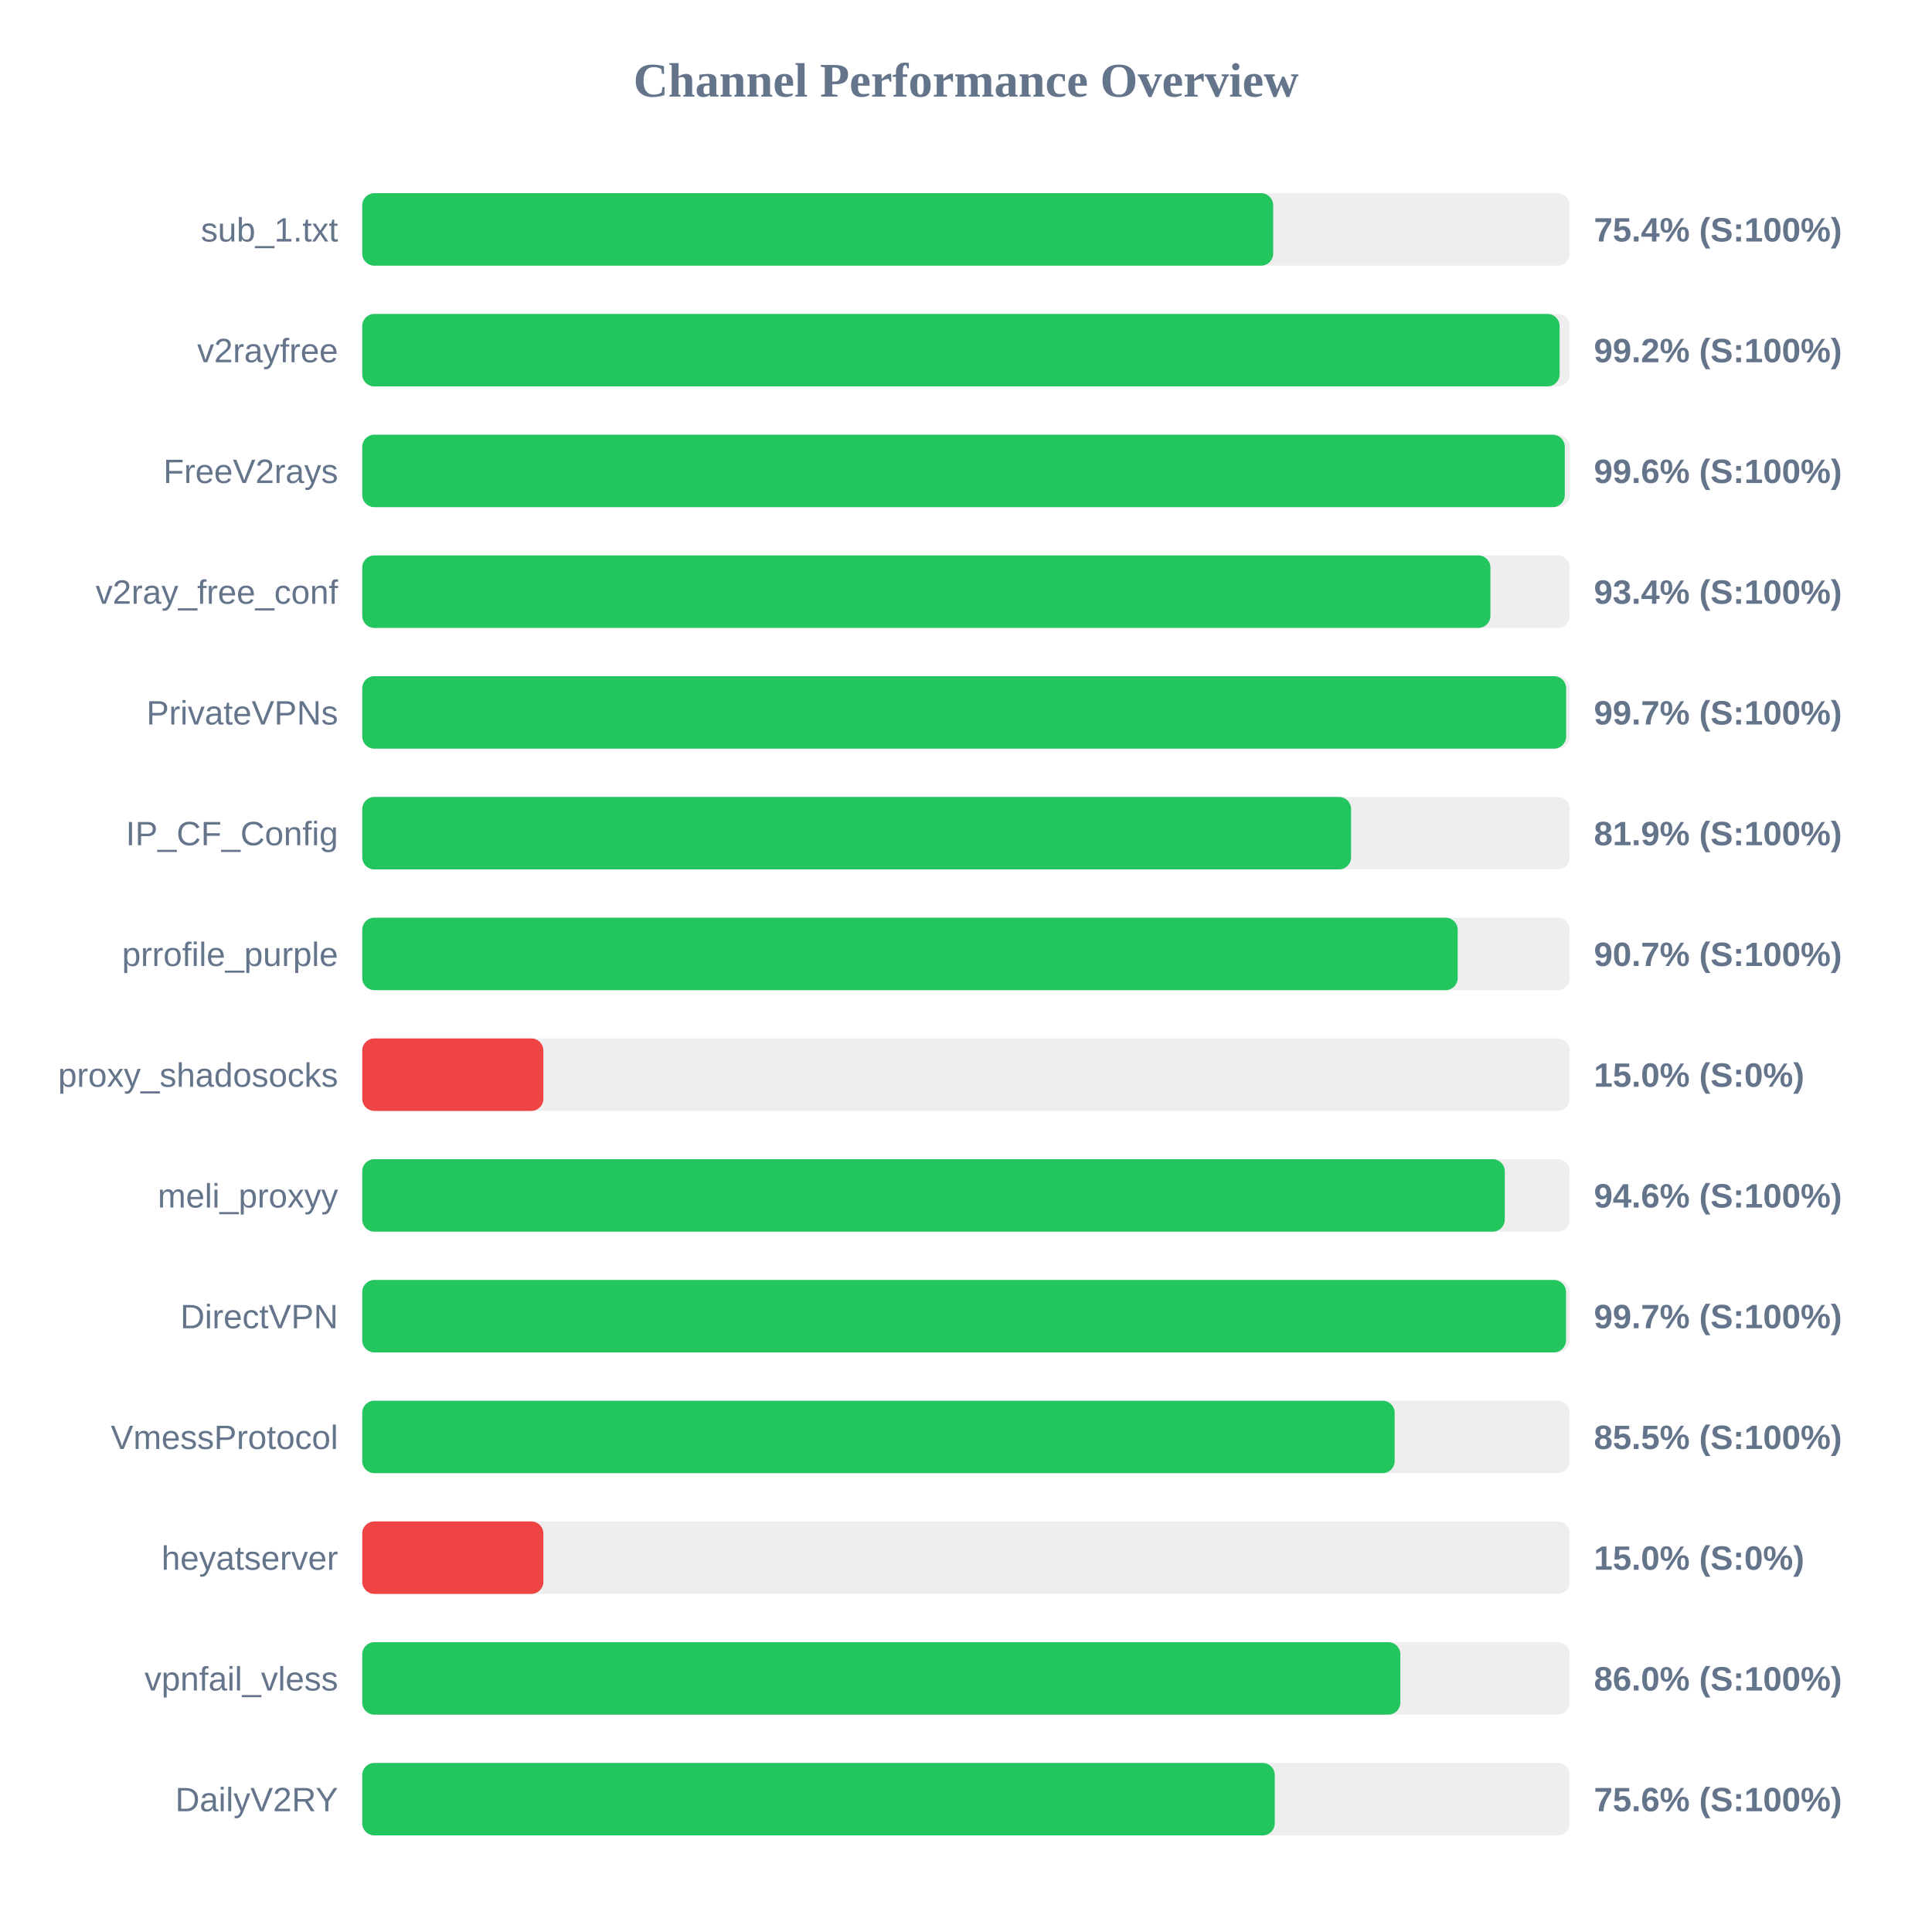
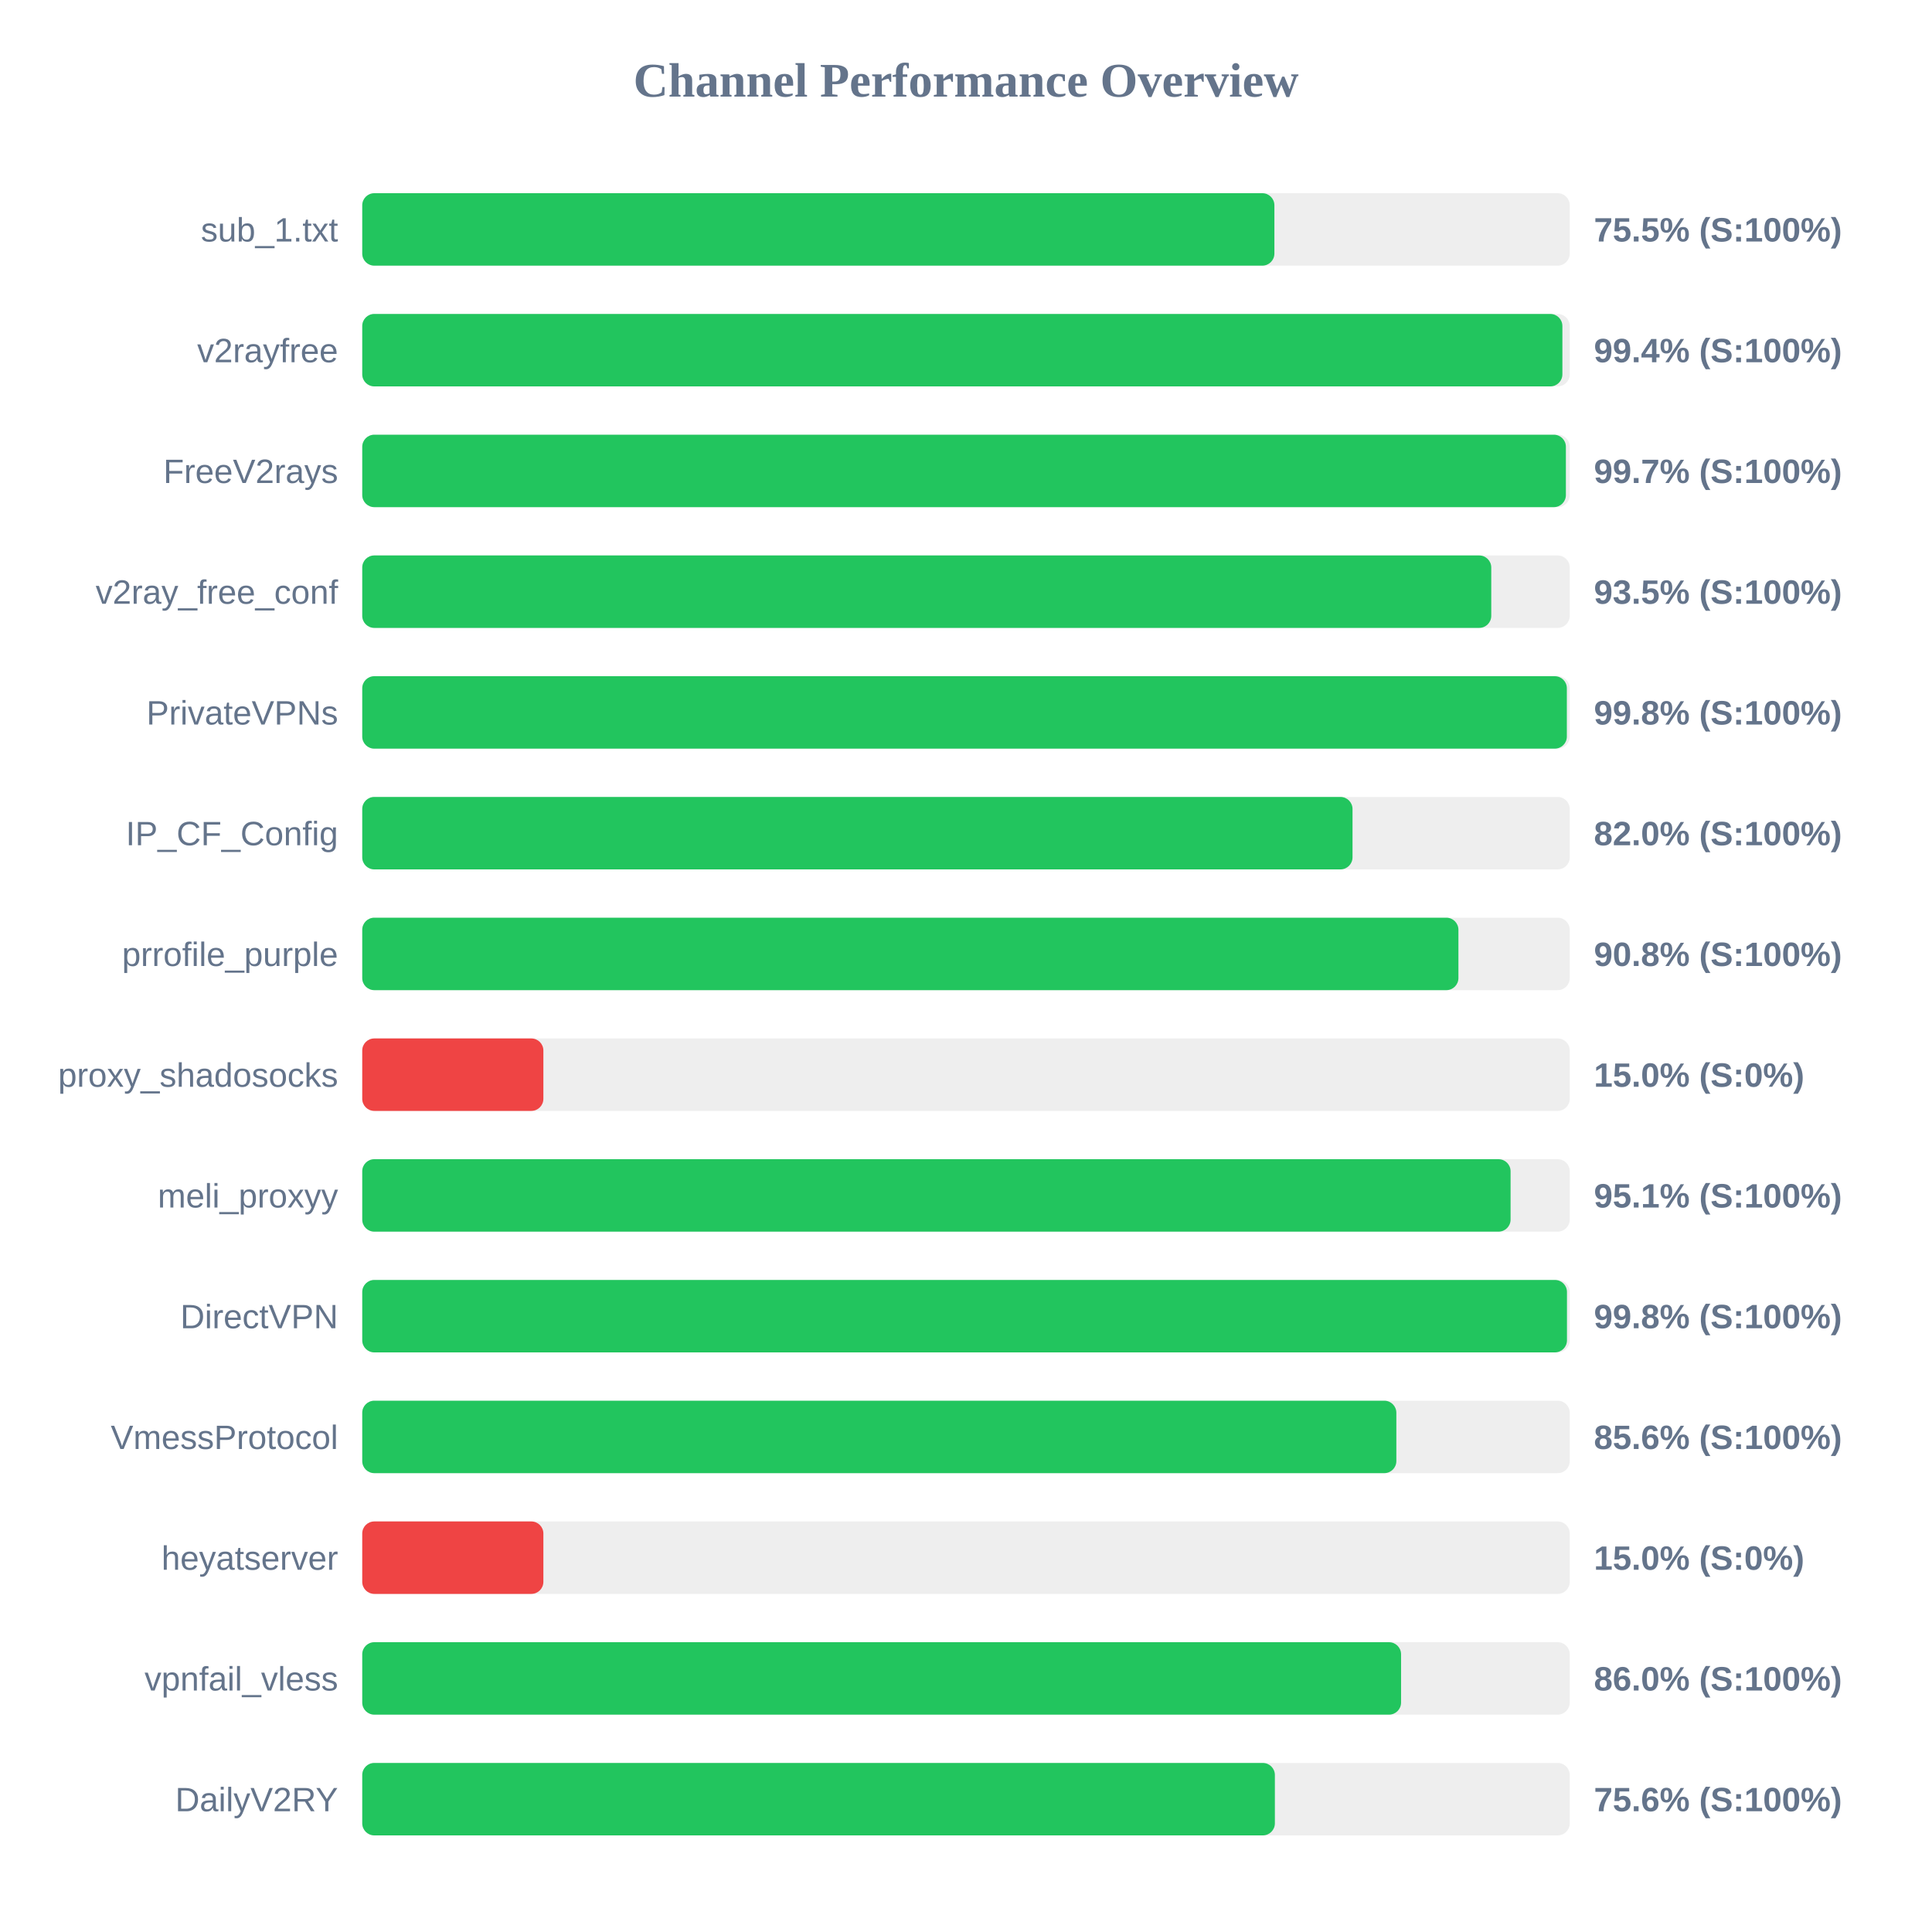
<svg xmlns="http://www.w3.org/2000/svg" width="800" height="800" version="1.1">
  <style>
        .row { font: 14px Arial; fill: #64748b; }
        .score { font: bold 14px Arial; fill: #64748b; }
    </style>
  <text x="400" y="40" text-anchor="middle" font-size="20px" font-weight="bold" fill="#64748b">Channel Performance Overview</text>
  <rect x="150" y="80" width="500" height="30" fill="#eee" rx="5" />
-   <rect x="150" y="80" width="377.2" height="30" fill="#22c55e" rx="5" />
+   <rect x="150" y="80" width="377.7" height="30" fill="#22c55e" rx="5" />
  <text x="140" y="100" text-anchor="end" class="row">sub_1.txt</text>
-   <text x="660" y="100" text-anchor="start" class="score">75.4% (S:100%)</text>
+   <text x="660" y="100" text-anchor="start" class="score">75.5% (S:100%)</text>
  <rect x="150" y="130" width="500" height="30" fill="#eee" rx="5" />
-   <rect x="150" y="130" width="495.8" height="30" fill="#22c55e" rx="5" />
+   <rect x="150" y="130" width="496.95" height="30" fill="#22c55e" rx="5" />
  <text x="140" y="150" text-anchor="end" class="row">v2rayfree</text>
-   <text x="660" y="150" text-anchor="start" class="score">99.2% (S:100%)</text>
+   <text x="660" y="150" text-anchor="start" class="score">99.4% (S:100%)</text>
  <rect x="150" y="180" width="500" height="30" fill="#eee" rx="5" />
-   <rect x="150" y="180" width="497.95" height="30" fill="#22c55e" rx="5" />
+   <rect x="150" y="180" width="498.4" height="30" fill="#22c55e" rx="5" />
  <text x="140" y="200" text-anchor="end" class="row">FreeV2rays</text>
-   <text x="660" y="200" text-anchor="start" class="score">99.6% (S:100%)</text>
+   <text x="660" y="200" text-anchor="start" class="score">99.7% (S:100%)</text>
  <rect x="150" y="230" width="500" height="30" fill="#eee" rx="5" />
-   <rect x="150" y="230" width="467.15" height="30" fill="#22c55e" rx="5" />
+   <rect x="150" y="230" width="467.5" height="30" fill="#22c55e" rx="5" />
  <text x="140" y="250" text-anchor="end" class="row">v2ray_free_conf</text>
-   <text x="660" y="250" text-anchor="start" class="score">93.4% (S:100%)</text>
+   <text x="660" y="250" text-anchor="start" class="score">93.5% (S:100%)</text>
  <rect x="150" y="280" width="500" height="30" fill="#eee" rx="5" />
-   <rect x="150" y="280" width="498.5" height="30" fill="#22c55e" rx="5" />
+   <rect x="150" y="280" width="498.8" height="30" fill="#22c55e" rx="5" />
  <text x="140" y="300" text-anchor="end" class="row">PrivateVPNs</text>
-   <text x="660" y="300" text-anchor="start" class="score">99.7% (S:100%)</text>
+   <text x="660" y="300" text-anchor="start" class="score">99.8% (S:100%)</text>
  <rect x="150" y="330" width="500" height="30" fill="#eee" rx="5" />
-   <rect x="150" y="330" width="409.45" height="30" fill="#22c55e" rx="5" />
+   <rect x="150" y="330" width="410.05" height="30" fill="#22c55e" rx="5" />
  <text x="140" y="350" text-anchor="end" class="row">IP_CF_Config</text>
-   <text x="660" y="350" text-anchor="start" class="score">81.9% (S:100%)</text>
+   <text x="660" y="350" text-anchor="start" class="score">82.0% (S:100%)</text>
  <rect x="150" y="380" width="500" height="30" fill="#eee" rx="5" />
-   <rect x="150" y="380" width="453.6" height="30" fill="#22c55e" rx="5" />
+   <rect x="150" y="380" width="453.9" height="30" fill="#22c55e" rx="5" />
  <text x="140" y="400" text-anchor="end" class="row">prrofile_purple</text>
-   <text x="660" y="400" text-anchor="start" class="score">90.7% (S:100%)</text>
+   <text x="660" y="400" text-anchor="start" class="score">90.8% (S:100%)</text>
  <rect x="150" y="430" width="500" height="30" fill="#eee" rx="5" />
  <rect x="150" y="430" width="75.0" height="30" fill="#ef4444" rx="5" />
  <text x="140" y="450" text-anchor="end" class="row">proxy_shadosocks</text>
  <text x="660" y="450" text-anchor="start" class="score">15.0% (S:0%)</text>
  <rect x="150" y="480" width="500" height="30" fill="#eee" rx="5" />
-   <rect x="150" y="480" width="473.1" height="30" fill="#22c55e" rx="5" />
+   <rect x="150" y="480" width="475.5" height="30" fill="#22c55e" rx="5" />
  <text x="140" y="500" text-anchor="end" class="row">meli_proxyy</text>
-   <text x="660" y="500" text-anchor="start" class="score">94.6% (S:100%)</text>
+   <text x="660" y="500" text-anchor="start" class="score">95.1% (S:100%)</text>
  <rect x="150" y="530" width="500" height="30" fill="#eee" rx="5" />
-   <rect x="150" y="530" width="498.45" height="30" fill="#22c55e" rx="5" />
+   <rect x="150" y="530" width="498.85" height="30" fill="#22c55e" rx="5" />
  <text x="140" y="550" text-anchor="end" class="row">DirectVPN</text>
-   <text x="660" y="550" text-anchor="start" class="score">99.7% (S:100%)</text>
+   <text x="660" y="550" text-anchor="start" class="score">99.8% (S:100%)</text>
  <rect x="150" y="580" width="500" height="30" fill="#eee" rx="5" />
-   <rect x="150" y="580" width="427.5" height="30" fill="#22c55e" rx="5" />
+   <rect x="150" y="580" width="428.2" height="30" fill="#22c55e" rx="5" />
  <text x="140" y="600" text-anchor="end" class="row">VmessProtocol</text>
-   <text x="660" y="600" text-anchor="start" class="score">85.5% (S:100%)</text>
+   <text x="660" y="600" text-anchor="start" class="score">85.6% (S:100%)</text>
  <rect x="150" y="630" width="500" height="30" fill="#eee" rx="5" />
  <rect x="150" y="630" width="75.0" height="30" fill="#ef4444" rx="5" />
  <text x="140" y="650" text-anchor="end" class="row">heyatserver</text>
  <text x="660" y="650" text-anchor="start" class="score">15.0% (S:0%)</text>
  <rect x="150" y="680" width="500" height="30" fill="#eee" rx="5" />
-   <rect x="150" y="680" width="429.85" height="30" fill="#22c55e" rx="5" />
+   <rect x="150" y="680" width="430.15" height="30" fill="#22c55e" rx="5" />
  <text x="140" y="700" text-anchor="end" class="row">vpnfail_vless</text>
  <text x="660" y="700" text-anchor="start" class="score">86.0% (S:100%)</text>
  <rect x="150" y="730" width="500" height="30" fill="#eee" rx="5" />
-   <rect x="150" y="730" width="377.85" height="30" fill="#22c55e" rx="5" />
+   <rect x="150" y="730" width="377.9" height="30" fill="#22c55e" rx="5" />
  <text x="140" y="750" text-anchor="end" class="row">DailyV2RY</text>
  <text x="660" y="750" text-anchor="start" class="score">75.6% (S:100%)</text>
</svg>
